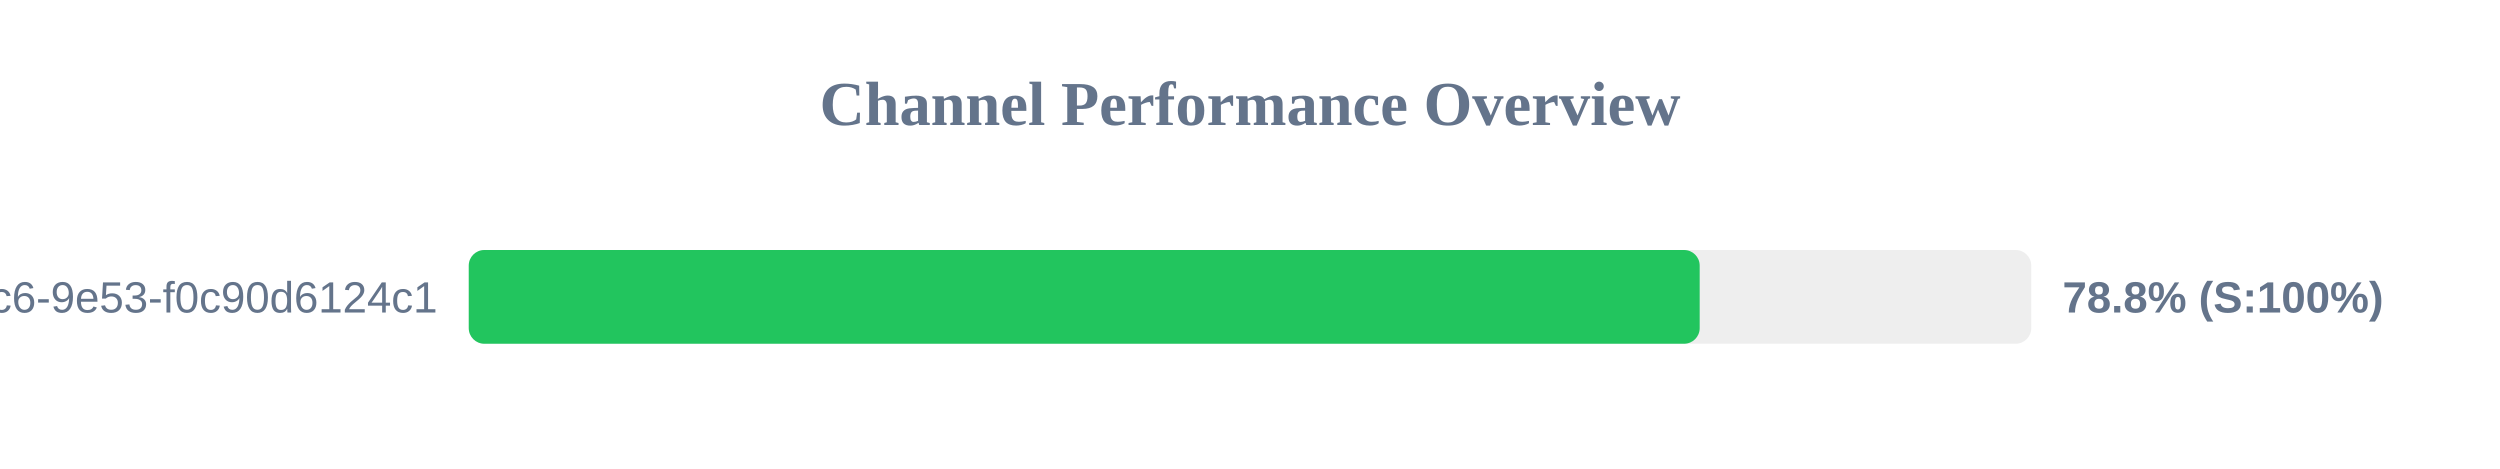
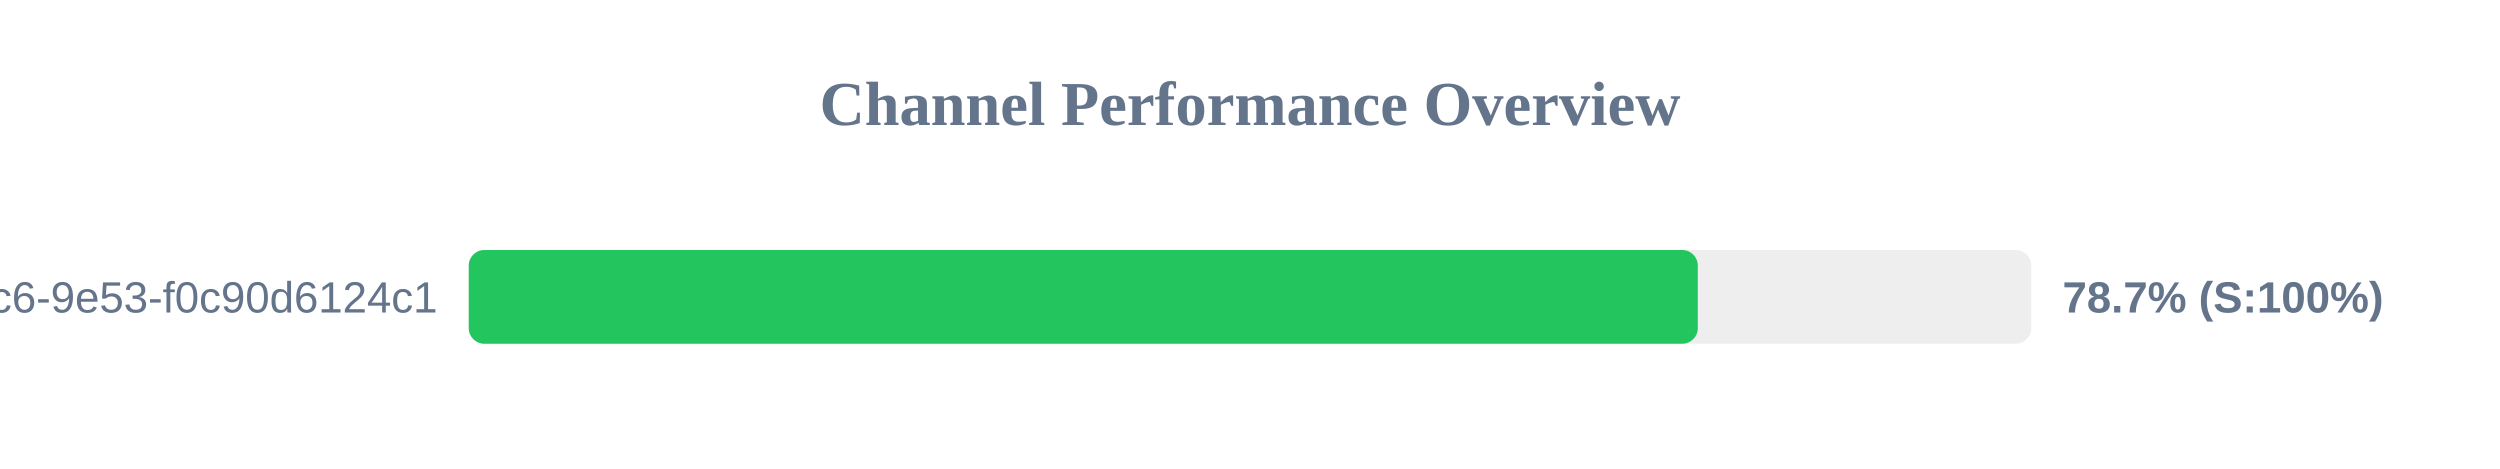
<svg xmlns="http://www.w3.org/2000/svg" width="800" height="150" version="1.1">
  <style>
        .row { font: 14px Arial; fill: #64748b; }
        .score { font: bold 14px Arial; fill: #64748b; }
    </style>
  <text x="400" y="40" text-anchor="middle" font-size="20px" font-weight="bold" fill="#64748b">Channel Performance Overview</text>
  <rect x="150" y="80" width="500" height="30" fill="#eee" rx="5" />
-   <rect x="150" y="80" width="393.9" height="30" fill="#22c55e" rx="5" />
+   <rect x="150" y="80" width="393.3" height="30" fill="#22c55e" rx="5" />
  <text x="140" y="100" text-anchor="end" class="row">?uuid=4685eb2a-5ddb-4dc6-9e53-f0c90d6124c1</text>
-   <text x="660" y="100" text-anchor="start" class="score">78.8% (S:100%)</text>
+   <text x="660" y="100" text-anchor="start" class="score">78.7% (S:100%)</text>
</svg>
